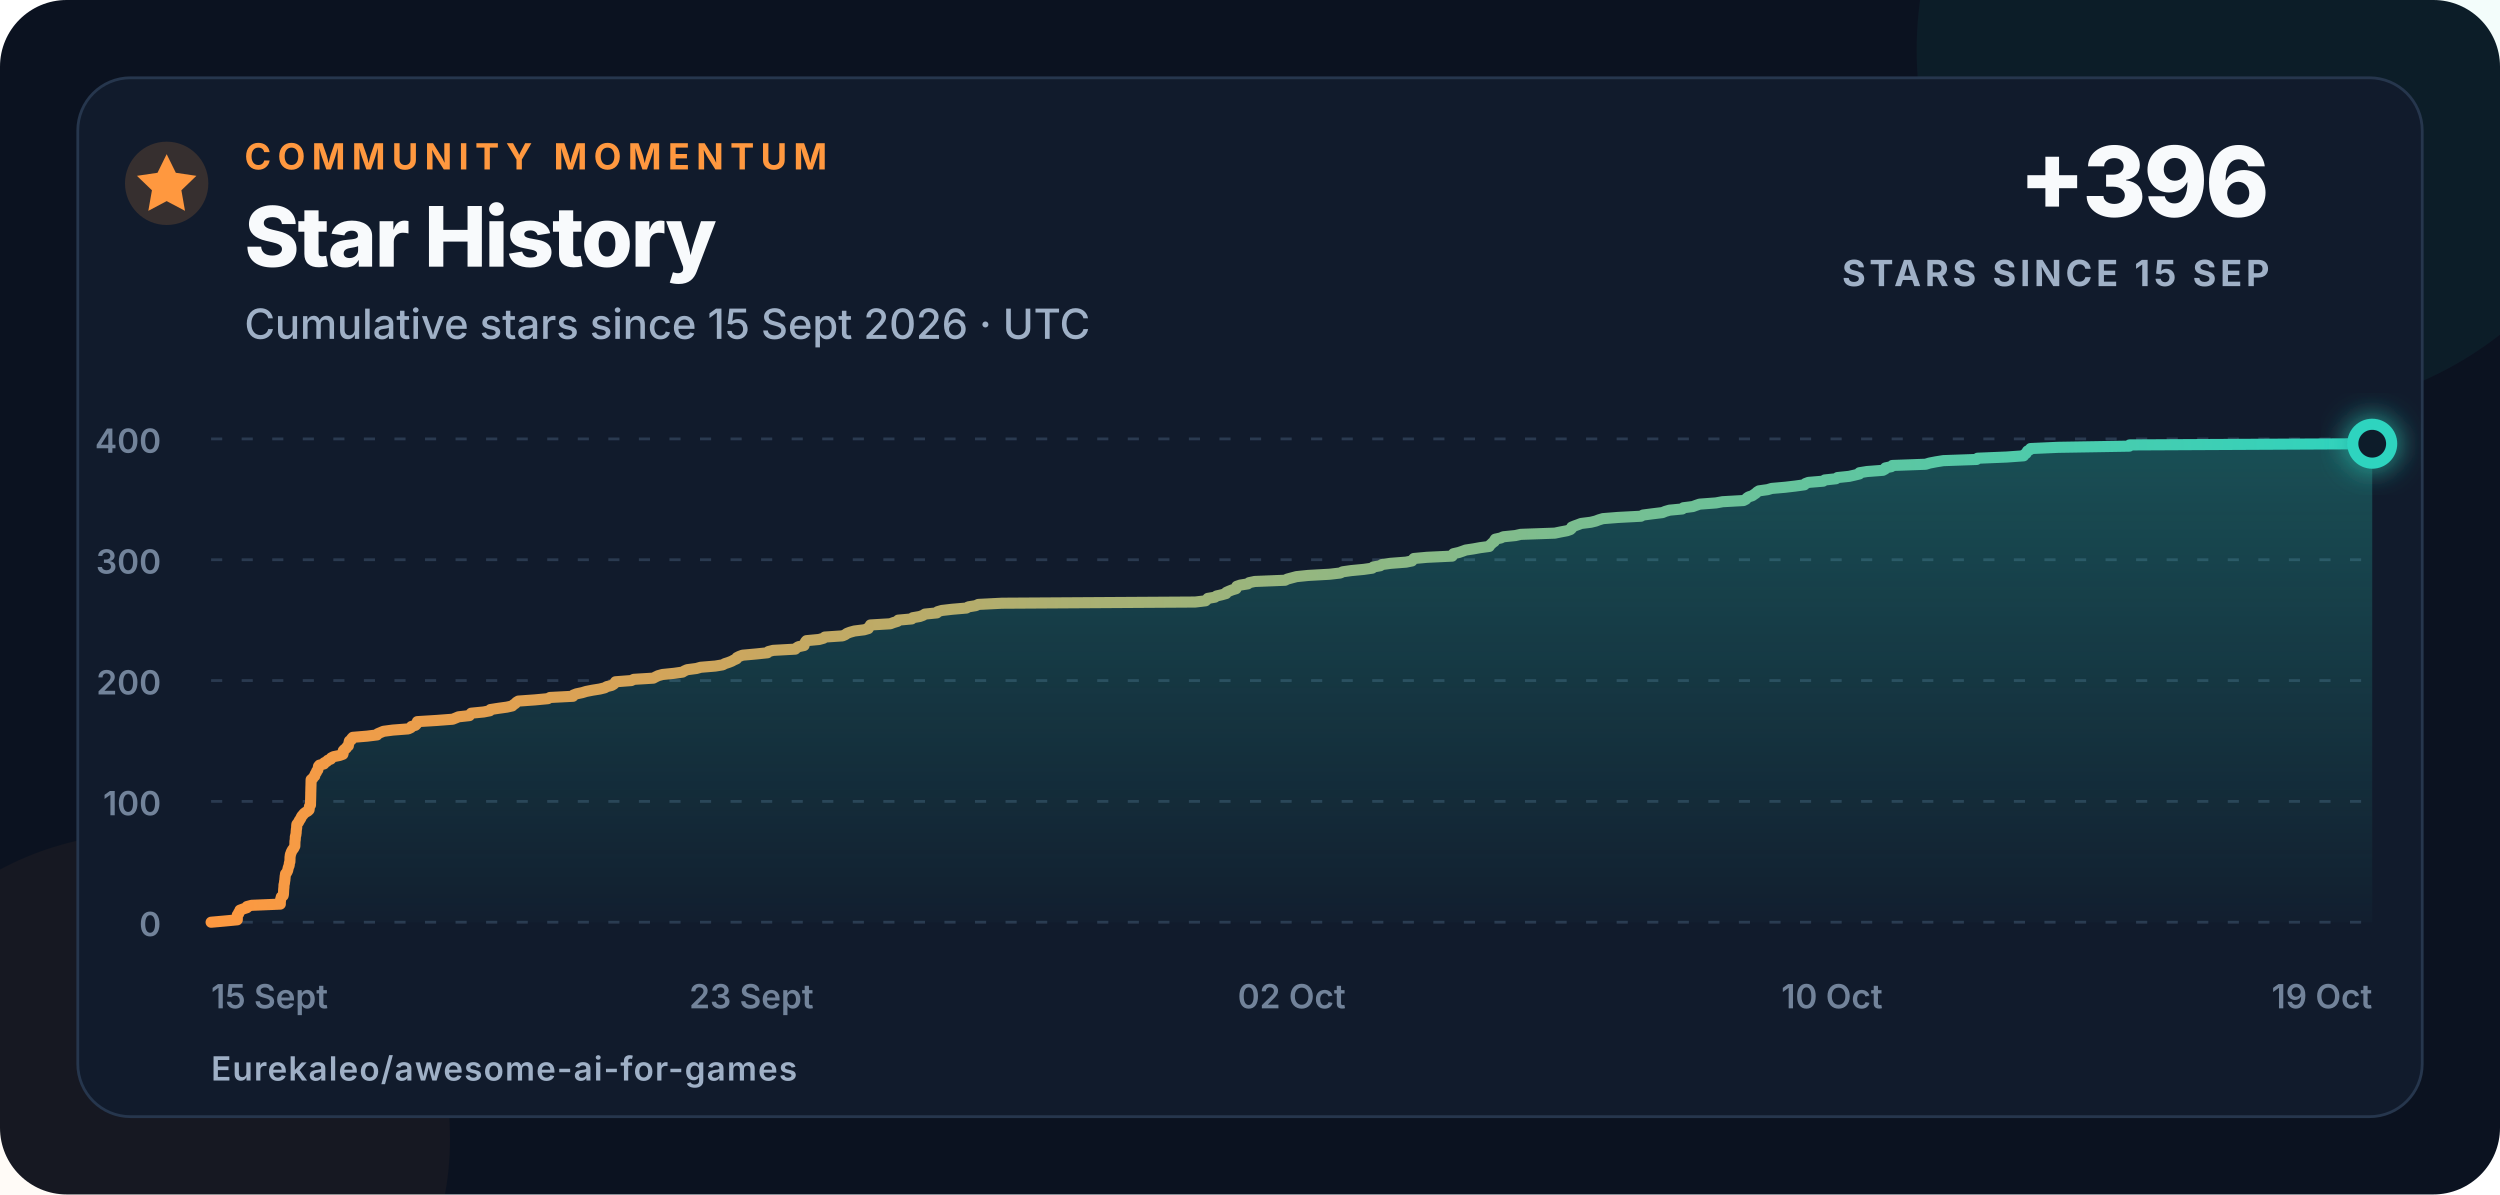
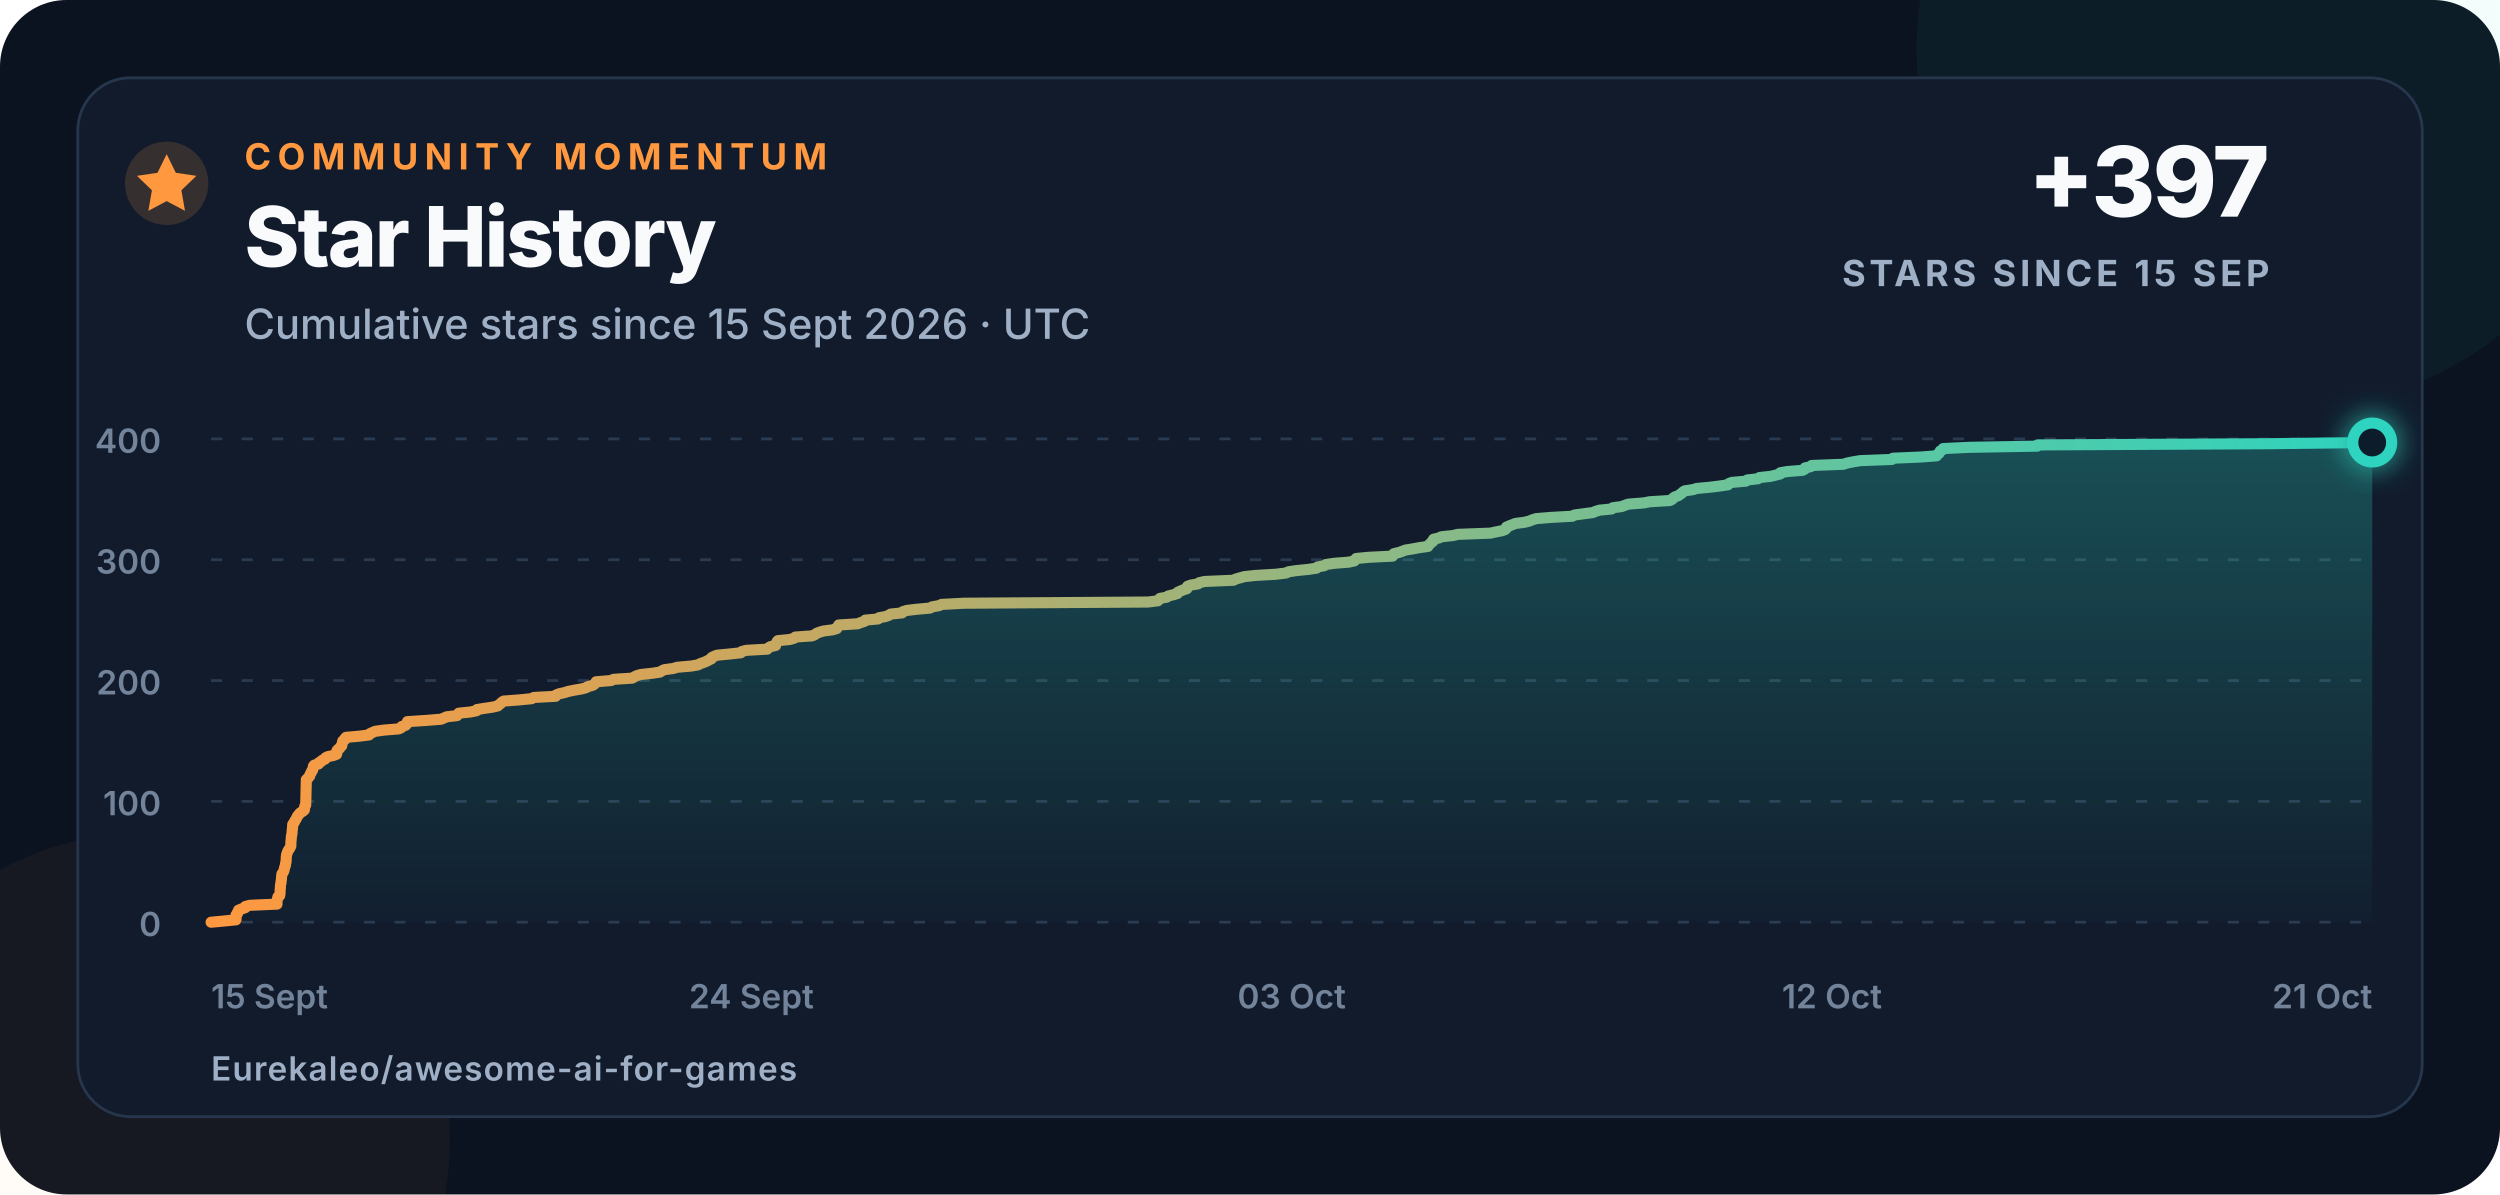
<svg xmlns="http://www.w3.org/2000/svg" width="900" height="430" viewBox="0 0 900 430" role="img" aria-labelledby="title description">
  <defs>
    <linearGradient id="line" x1="0" x2="1">
      <stop offset="0" stop-color="#ff983f" />
      <stop offset="1" stop-color="#2dd4bf" />
    </linearGradient>
    <linearGradient id="area" x1="0" y1="0" x2="0" y2="1">
      <stop offset="0" stop-color="#2dd4bf" stop-opacity=".28" />
      <stop offset="1" stop-color="#2dd4bf" stop-opacity=".02" />
    </linearGradient>
    <filter id="glow" x="-80%" y="-80%" width="260%" height="260%">
      <feGaussianBlur stdDeviation="5" result="blur" />
      <feMerge>
        <feMergeNode in="blur" />
        <feMergeNode in="SourceGraphic" />
      </feMerge>
    </filter>
  </defs>
  <style>
    text{font-family:Inter,-apple-system,BlinkMacSystemFont,"Segoe UI",Arial,sans-serif;fill:#f8fafc}
    .eyebrow{font-size:13px;font-weight:750;letter-spacing:2.3px;fill:#ff983f}
    .title{font-size:30px;font-weight:760;letter-spacing:-.7px}
    .subtitle{font-size:15px;font-weight:500;fill:#9fb0c6}
    .metric{font-size:35px;font-weight:780;letter-spacing:-1px}
    .metric-label{font-size:13px;font-weight:700;letter-spacing:1.4px;fill:#9fb0c6}
    .axis{font-size:12px;font-weight:560;fill:#72839a}
    .footer{font-size:12px;font-weight:620;letter-spacing:.4px;fill:#9fb0c6}
  </style>
  <rect width="900" height="430" rx="24" fill="#0b1220" />
  <circle cx="820" cy="18" r="130" fill="#2dd4bf" opacity=".055" />
  <circle cx="52" cy="410" r="110" fill="#ff983f" opacity=".045" />
  <rect x="28" y="28" width="844" height="374" rx="19" fill="#111b2c" stroke="#26364d" />
  <circle cx="60" cy="66" r="15" fill="#ff983f" opacity=".16" />
  <path d="M60 55.5l3.3 6.7 7.4 1.1-5.4 5.2 1.3 7.4-6.6-3.5-6.6 3.5 1.3-7.4-5.4-5.2 7.4-1.1z" fill="#ff983f" />
  <text x="88" y="61" class="eyebrow">COMMUNITY MOMENTUM</text>
  <text x="88" y="96" class="title">Star History</text>
  <text x="88" y="122" class="subtitle">Cumulative stars since 15 Sept 2026 · UTC</text>
-   <text x="817" y="78" text-anchor="end" class="metric">+396</text>
+   <text x="817" y="78" text-anchor="end" class="metric">+397</text>
  <text x="817" y="103" text-anchor="end" class="metric-label">STARS SINCE 15 SEP</text>
  <line x1="76" y1="332" x2="854" y2="332" stroke="#2a3a50" stroke-width="1" stroke-dasharray="4 7" />
  <text x="58" y="337" text-anchor="end" class="axis">0</text>
  <line x1="76" y1="288.5" x2="854" y2="288.5" stroke="#2a3a50" stroke-width="1" stroke-dasharray="4 7" />
  <text x="58" y="293.5" text-anchor="end" class="axis">100</text>
  <line x1="76" y1="245" x2="854" y2="245" stroke="#2a3a50" stroke-width="1" stroke-dasharray="4 7" />
  <text x="58" y="250" text-anchor="end" class="axis">200</text>
  <line x1="76" y1="201.5" x2="854" y2="201.5" stroke="#2a3a50" stroke-width="1" stroke-dasharray="4 7" />
  <text x="58" y="206.5" text-anchor="end" class="axis">300</text>
  <line x1="76" y1="158" x2="854" y2="158" stroke="#2a3a50" stroke-width="1" stroke-dasharray="4 7" />
  <text x="58" y="163" text-anchor="end" class="axis">400</text>
  <text x="76" y="363" text-anchor="start" class="axis">15 Sept</text>
-   <text x="270.5" y="363" text-anchor="middle" class="axis">23 Sept</text>
-   <text x="465" y="363" text-anchor="middle" class="axis">02 Oct</text>
-   <text x="659.5" y="363" text-anchor="middle" class="axis">10 Oct</text>
-   <text x="854" y="363" text-anchor="end" class="axis">19 Oct</text>
-   <path d="M 76.00 332.00 L 80.94 331.56 L 85.42 331.13 L 85.43 330.69 L 85.43 330.26 L 85.43 329.82 L 85.43 329.39 L 85.92 328.95 L 85.93 328.52 L 86.38 328.08 L 86.38 327.65 L 87.56 327.21 L 88.88 326.78 L 88.92 326.35 L 90.62 325.91 L 100.91 325.48 L 100.91 325.04 L 100.92 324.61 L 100.99 324.17 L 101.04 323.74 L 101.17 323.30 L 101.28 322.87 L 101.92 322.43 L 102.02 322.00 L 102.06 321.56 L 102.08 321.13 L 102.10 320.69 L 102.12 320.25 L 102.16 319.82 L 102.21 319.38 L 102.22 318.95 L 102.24 318.51 L 102.37 318.08 L 102.43 317.64 L 102.47 317.21 L 102.57 316.77 L 102.57 316.34 L 102.64 315.90 L 102.65 315.47 L 102.75 315.04 L 102.79 314.60 L 103.17 314.17 L 103.40 313.73 L 103.58 313.30 L 103.66 312.86 L 103.76 312.43 L 103.91 311.99 L 104.11 311.56 L 104.14 311.12 L 104.17 310.69 L 104.36 310.25 L 104.37 309.81 L 104.40 309.38 L 104.40 308.94 L 104.42 308.51 L 104.50 308.07 L 104.53 307.64 L 104.73 307.20 L 104.86 306.77 L 105.08 306.33 L 105.32 305.90 L 105.71 305.46 L 105.91 305.03 L 106.14 304.60 L 106.15 304.16 L 106.16 303.73 L 106.17 303.29 L 106.18 302.86 L 106.27 302.42 L 106.30 301.99 L 106.32 301.55 L 106.33 301.12 L 106.50 300.68 L 106.54 300.25 L 106.62 299.81 L 106.62 299.38 L 106.67 298.94 L 106.70 298.50 L 106.80 298.07 L 106.80 297.63 L 106.82 297.20 L 106.88 296.76 L 107.21 296.33 L 107.55 295.89 L 107.69 295.46 L 108.02 295.02 L 108.28 294.59 L 108.47 294.15 L 108.73 293.72 L 109.13 293.28 L 109.46 292.85 L 110.02 292.42 L 110.81 291.98 L 111.26 291.55 L 111.32 291.11 L 111.35 290.68 L 111.43 290.24 L 111.77 289.81 L 111.78 289.37 L 111.79 288.94 L 111.80 288.50 L 111.82 288.06 L 111.83 287.63 L 111.84 287.19 L 111.85 286.76 L 111.86 286.32 L 111.87 285.89 L 111.87 285.45 L 111.89 285.02 L 111.90 284.58 L 111.91 284.15 L 111.92 283.71 L 111.93 283.28 L 111.95 282.85 L 111.96 282.41 L 111.97 281.98 L 111.98 281.54 L 111.99 281.11 L 112.01 280.67 L 112.60 280.24 L 112.83 279.80 L 113.30 279.37 L 113.36 278.93 L 113.57 278.50 L 113.91 278.06 L 114.00 277.63 L 114.41 277.19 L 114.50 276.75 L 114.60 276.32 L 114.66 275.88 L 115.00 275.45 L 116.63 275.01 L 116.75 274.58 L 117.65 274.14 L 117.99 273.71 L 119.08 273.27 L 119.24 272.84 L 120.08 272.40 L 122.22 271.97 L 123.44 271.54 L 123.56 271.10 L 123.58 270.67 L 123.58 270.23 L 123.98 269.80 L 124.64 269.36 L 124.85 268.93 L 125.41 268.49 L 125.43 268.06 L 125.60 267.62 L 125.67 267.19 L 125.79 266.75 L 126.52 266.31 L 126.60 265.88 L 127.01 265.44 L 132.16 265.01 L 135.74 264.57 L 135.99 264.14 L 137.03 263.70 L 138.06 263.27 L 141.41 262.83 L 146.94 262.40 L 147.90 261.96 L 148.11 261.53 L 149.55 261.10 L 149.97 260.66 L 150.10 260.23 L 150.23 259.79 L 157.19 259.36 L 162.95 258.92 L 164.03 258.49 L 165.07 258.05 L 168.99 257.62 L 169.28 257.18 L 169.64 256.75 L 174.11 256.31 L 176.34 255.88 L 176.54 255.44 L 179.36 255.00 L 182.46 254.57 L 184.41 254.13 L 184.84 253.70 L 185.52 253.26 L 185.89 252.83 L 186.61 252.39 L 192.58 251.96 L 197.24 251.52 L 197.99 251.09 L 206.28 250.66 L 206.40 250.22 L 207.51 249.79 L 209.59 249.35 L 211.01 248.92 L 213.24 248.48 L 215.93 248.05 L 217.72 247.61 L 218.45 247.18 L 220.21 246.74 L 220.94 246.31 L 221.37 245.87 L 221.58 245.44 L 227.28 245.00 L 228.17 244.56 L 235.20 244.13 L 236.02 243.69 L 236.90 243.26 L 238.49 242.82 L 242.69 242.39 L 245.71 241.96 L 246.41 241.52 L 247.38 241.09 L 250.73 240.65 L 252.24 240.22 L 257.53 239.78 L 260.18 239.34 L 260.95 238.91 L 262.28 238.48 L 263.40 238.04 L 264.19 237.61 L 265.18 237.17 L 265.29 236.74 L 266.16 236.30 L 267.32 235.87 L 272.17 235.43 L 276.28 235.00 L 276.64 234.56 L 278.34 234.13 L 286.29 233.69 L 286.73 233.25 L 287.41 232.82 L 289.46 232.38 L 289.52 231.95 L 289.77 231.51 L 289.95 231.08 L 290.32 230.64 L 294.86 230.21 L 296.45 229.77 L 296.92 229.34 L 303.30 228.91 L 304.31 228.47 L 304.89 228.03 L 306.02 227.60 L 307.60 227.16 L 311.06 226.73 L 312.58 226.29 L 312.70 225.86 L 313.26 225.43 L 313.34 224.99 L 320.50 224.56 L 321.67 224.12 L 323.11 223.69 L 323.36 223.25 L 328.22 222.81 L 328.58 222.38 L 331.11 221.94 L 332.30 221.51 L 332.97 221.07 L 337.27 220.64 L 337.54 220.21 L 339.05 219.77 L 342.73 219.34 L 347.89 218.90 L 348.61 218.47 L 351.27 218.03 L 352.21 217.59 L 360.71 217.16 L 430.28 216.73 L 433.99 216.29 L 434.46 215.86 L 434.81 215.42 L 437.35 214.99 L 437.95 214.55 L 439.82 214.12 L 441.39 213.68 L 441.49 213.25 L 442.46 212.81 L 443.53 212.38 L 444.98 211.94 L 445.18 211.50 L 445.23 211.07 L 446.50 210.63 L 449.19 210.20 L 449.68 209.76 L 451.71 209.33 L 462.62 208.89 L 463.45 208.46 L 465.10 208.02 L 466.71 207.59 L 470.90 207.16 L 478.71 206.72 L 482.52 206.28 L 483.34 205.85 L 486.46 205.41 L 490.92 204.98 L 494.01 204.54 L 494.39 204.11 L 496.88 203.67 L 497.48 203.24 L 500.61 202.80 L 506.18 202.37 L 508.31 201.94 L 508.59 201.50 L 508.99 201.06 L 513.72 200.63 L 522.79 200.20 L 522.86 199.76 L 523.25 199.33 L 525.20 198.89 L 526.46 198.46 L 527.65 198.02 L 530.48 197.59 L 532.89 197.15 L 536.13 196.72 L 536.35 196.28 L 536.86 195.84 L 537.28 195.41 L 537.95 194.97 L 538.02 194.54 L 538.30 194.10 L 540.28 193.67 L 541.19 193.24 L 545.55 192.80 L 547.46 192.37 L 559.74 191.93 L 561.81 191.50 L 564.13 191.06 L 565.35 190.63 L 565.81 190.19 L 565.83 189.75 L 566.86 189.32 L 568.10 188.88 L 569.21 188.45 L 572.71 188.01 L 574.47 187.58 L 575.59 187.15 L 577.04 186.71 L 582.45 186.28 L 590.73 185.84 L 591.50 185.41 L 594.88 184.97 L 598.48 184.53 L 599.51 184.10 L 601.03 183.66 L 605.61 183.23 L 606.03 182.79 L 609.40 182.36 L 610.60 181.92 L 611.87 181.49 L 617.76 181.05 L 620.10 180.62 L 627.65 180.19 L 628.52 179.75 L 628.87 179.31 L 629.52 178.88 L 630.83 178.45 L 631.45 178.01 L 632.10 177.58 L 632.54 177.14 L 633.23 176.71 L 636.35 176.27 L 637.80 175.84 L 642.76 175.40 L 646.39 174.97 L 649.58 174.53 L 649.93 174.09 L 651.06 173.66 L 656.34 173.22 L 656.89 172.79 L 660.95 172.35 L 661.50 171.92 L 665.68 171.49 L 667.62 171.05 L 669.37 170.62 L 669.42 170.18 L 672.13 169.75 L 677.84 169.31 L 678.64 168.88 L 678.75 168.44 L 680.88 168.00 L 681.24 167.57 L 693.24 167.13 L 694.64 166.70 L 696.93 166.26 L 699.60 165.83 L 711.60 165.40 L 711.94 164.96 L 722.43 164.53 L 728.51 164.09 L 728.72 163.66 L 729.40 163.22 L 729.64 162.78 L 729.89 162.35 L 730.78 161.91 L 730.99 161.48 L 740.88 161.04 L 766.56 160.61 L 766.64 160.17 L 854.00 159.74 L 854.00 332 L 76 332 Z" fill="url(#area)" />
-   <path d="M 76.00 332.00 L 80.94 331.56 L 85.42 331.13 L 85.43 330.69 L 85.43 330.26 L 85.43 329.82 L 85.43 329.39 L 85.92 328.95 L 85.93 328.52 L 86.38 328.08 L 86.38 327.65 L 87.56 327.21 L 88.88 326.78 L 88.92 326.35 L 90.62 325.91 L 100.91 325.48 L 100.91 325.04 L 100.92 324.61 L 100.99 324.17 L 101.04 323.74 L 101.17 323.30 L 101.28 322.87 L 101.92 322.43 L 102.02 322.00 L 102.06 321.56 L 102.08 321.13 L 102.10 320.69 L 102.12 320.25 L 102.16 319.82 L 102.21 319.38 L 102.22 318.95 L 102.24 318.51 L 102.37 318.08 L 102.43 317.64 L 102.47 317.21 L 102.57 316.77 L 102.57 316.34 L 102.64 315.90 L 102.65 315.47 L 102.75 315.04 L 102.79 314.60 L 103.17 314.17 L 103.40 313.73 L 103.58 313.30 L 103.66 312.86 L 103.76 312.43 L 103.91 311.99 L 104.11 311.56 L 104.14 311.12 L 104.17 310.69 L 104.36 310.25 L 104.37 309.81 L 104.40 309.38 L 104.40 308.94 L 104.42 308.51 L 104.50 308.07 L 104.53 307.64 L 104.73 307.20 L 104.86 306.77 L 105.08 306.33 L 105.32 305.90 L 105.71 305.46 L 105.91 305.03 L 106.14 304.60 L 106.15 304.16 L 106.16 303.73 L 106.17 303.29 L 106.18 302.86 L 106.27 302.42 L 106.30 301.99 L 106.32 301.55 L 106.33 301.12 L 106.50 300.68 L 106.54 300.25 L 106.62 299.81 L 106.62 299.38 L 106.67 298.94 L 106.70 298.50 L 106.80 298.07 L 106.80 297.63 L 106.82 297.20 L 106.88 296.76 L 107.21 296.33 L 107.55 295.89 L 107.69 295.46 L 108.02 295.02 L 108.28 294.59 L 108.47 294.15 L 108.73 293.72 L 109.13 293.28 L 109.46 292.85 L 110.02 292.42 L 110.81 291.98 L 111.26 291.55 L 111.32 291.11 L 111.35 290.68 L 111.43 290.24 L 111.77 289.81 L 111.78 289.37 L 111.79 288.94 L 111.80 288.50 L 111.82 288.06 L 111.83 287.63 L 111.84 287.19 L 111.85 286.76 L 111.86 286.32 L 111.87 285.89 L 111.87 285.45 L 111.89 285.02 L 111.90 284.58 L 111.91 284.15 L 111.92 283.71 L 111.93 283.28 L 111.95 282.85 L 111.96 282.41 L 111.97 281.98 L 111.98 281.54 L 111.99 281.11 L 112.01 280.67 L 112.60 280.24 L 112.83 279.80 L 113.30 279.37 L 113.36 278.93 L 113.57 278.50 L 113.91 278.06 L 114.00 277.63 L 114.41 277.19 L 114.50 276.75 L 114.60 276.32 L 114.66 275.88 L 115.00 275.45 L 116.63 275.01 L 116.75 274.58 L 117.65 274.14 L 117.99 273.71 L 119.08 273.27 L 119.24 272.84 L 120.08 272.40 L 122.22 271.97 L 123.44 271.54 L 123.56 271.10 L 123.58 270.67 L 123.58 270.23 L 123.98 269.80 L 124.64 269.36 L 124.85 268.93 L 125.41 268.49 L 125.43 268.06 L 125.60 267.62 L 125.67 267.19 L 125.79 266.75 L 126.52 266.31 L 126.60 265.88 L 127.01 265.44 L 132.16 265.01 L 135.74 264.57 L 135.99 264.14 L 137.03 263.70 L 138.06 263.27 L 141.41 262.83 L 146.94 262.40 L 147.90 261.96 L 148.11 261.53 L 149.55 261.10 L 149.97 260.66 L 150.10 260.23 L 150.23 259.79 L 157.19 259.36 L 162.95 258.92 L 164.03 258.49 L 165.07 258.05 L 168.99 257.62 L 169.28 257.18 L 169.64 256.75 L 174.11 256.31 L 176.34 255.88 L 176.54 255.44 L 179.36 255.00 L 182.46 254.57 L 184.41 254.13 L 184.84 253.70 L 185.52 253.26 L 185.89 252.83 L 186.61 252.39 L 192.58 251.96 L 197.24 251.52 L 197.99 251.09 L 206.28 250.66 L 206.40 250.22 L 207.51 249.79 L 209.59 249.35 L 211.01 248.92 L 213.24 248.48 L 215.93 248.05 L 217.72 247.61 L 218.45 247.18 L 220.21 246.74 L 220.94 246.31 L 221.37 245.87 L 221.58 245.44 L 227.28 245.00 L 228.17 244.56 L 235.20 244.13 L 236.02 243.69 L 236.90 243.26 L 238.49 242.82 L 242.69 242.39 L 245.71 241.96 L 246.41 241.52 L 247.38 241.09 L 250.73 240.65 L 252.24 240.22 L 257.53 239.78 L 260.18 239.34 L 260.95 238.91 L 262.28 238.48 L 263.40 238.04 L 264.19 237.61 L 265.18 237.17 L 265.29 236.74 L 266.16 236.30 L 267.32 235.87 L 272.17 235.43 L 276.28 235.00 L 276.64 234.56 L 278.34 234.13 L 286.29 233.69 L 286.73 233.25 L 287.41 232.82 L 289.46 232.38 L 289.52 231.95 L 289.77 231.51 L 289.95 231.08 L 290.32 230.64 L 294.86 230.21 L 296.45 229.77 L 296.92 229.34 L 303.30 228.91 L 304.31 228.47 L 304.89 228.03 L 306.02 227.60 L 307.60 227.16 L 311.06 226.73 L 312.58 226.29 L 312.70 225.86 L 313.26 225.43 L 313.34 224.99 L 320.50 224.56 L 321.67 224.12 L 323.11 223.69 L 323.36 223.25 L 328.22 222.81 L 328.58 222.38 L 331.11 221.94 L 332.30 221.51 L 332.97 221.07 L 337.27 220.64 L 337.54 220.21 L 339.05 219.77 L 342.73 219.34 L 347.89 218.90 L 348.61 218.47 L 351.27 218.03 L 352.21 217.59 L 360.71 217.16 L 430.28 216.73 L 433.99 216.29 L 434.46 215.86 L 434.81 215.42 L 437.35 214.99 L 437.95 214.55 L 439.82 214.12 L 441.39 213.68 L 441.49 213.25 L 442.46 212.81 L 443.53 212.38 L 444.98 211.94 L 445.18 211.50 L 445.23 211.07 L 446.50 210.63 L 449.19 210.20 L 449.68 209.76 L 451.71 209.33 L 462.62 208.89 L 463.45 208.46 L 465.10 208.02 L 466.71 207.59 L 470.90 207.16 L 478.71 206.72 L 482.52 206.28 L 483.34 205.85 L 486.46 205.41 L 490.92 204.98 L 494.01 204.54 L 494.39 204.11 L 496.88 203.67 L 497.48 203.24 L 500.61 202.80 L 506.18 202.37 L 508.31 201.94 L 508.59 201.50 L 508.99 201.06 L 513.72 200.63 L 522.79 200.20 L 522.86 199.76 L 523.25 199.33 L 525.20 198.89 L 526.46 198.46 L 527.65 198.02 L 530.48 197.59 L 532.89 197.15 L 536.13 196.72 L 536.35 196.28 L 536.86 195.84 L 537.28 195.41 L 537.95 194.97 L 538.02 194.54 L 538.30 194.10 L 540.28 193.67 L 541.19 193.24 L 545.55 192.80 L 547.46 192.37 L 559.74 191.93 L 561.81 191.50 L 564.13 191.06 L 565.35 190.63 L 565.81 190.19 L 565.83 189.75 L 566.86 189.32 L 568.10 188.88 L 569.21 188.45 L 572.71 188.01 L 574.47 187.58 L 575.59 187.15 L 577.04 186.71 L 582.45 186.28 L 590.73 185.84 L 591.50 185.41 L 594.88 184.97 L 598.48 184.53 L 599.51 184.10 L 601.03 183.66 L 605.61 183.23 L 606.03 182.79 L 609.40 182.36 L 610.60 181.92 L 611.87 181.49 L 617.76 181.05 L 620.10 180.62 L 627.65 180.19 L 628.52 179.75 L 628.87 179.31 L 629.52 178.88 L 630.83 178.45 L 631.45 178.01 L 632.10 177.58 L 632.54 177.14 L 633.23 176.71 L 636.35 176.27 L 637.80 175.84 L 642.76 175.40 L 646.39 174.97 L 649.58 174.53 L 649.93 174.09 L 651.06 173.66 L 656.34 173.22 L 656.89 172.79 L 660.95 172.35 L 661.50 171.92 L 665.68 171.49 L 667.62 171.05 L 669.37 170.62 L 669.42 170.18 L 672.13 169.75 L 677.84 169.31 L 678.64 168.88 L 678.75 168.44 L 680.88 168.00 L 681.24 167.57 L 693.24 167.13 L 694.64 166.70 L 696.93 166.26 L 699.60 165.83 L 711.60 165.40 L 711.94 164.96 L 722.43 164.53 L 728.51 164.09 L 728.72 163.66 L 729.40 163.22 L 729.64 162.78 L 729.89 162.35 L 730.78 161.91 L 730.99 161.48 L 740.88 161.04 L 766.56 160.61 L 766.64 160.17 L 854.00 159.74" fill="none" stroke="url(#line)" stroke-width="4" stroke-linecap="round" stroke-linejoin="round" />
-   <circle cx="854" cy="159.74" r="7" fill="#111b2c" stroke="#2dd4bf" stroke-width="4" filter="url(#glow)" />
+   <text x="270.5" y="363" text-anchor="middle" class="axis">24 Sept</text>
+   <text x="465" y="363" text-anchor="middle" class="axis">03 Oct</text>
+   <text x="659.5" y="363" text-anchor="middle" class="axis">12 Oct</text>
+   <text x="854" y="363" text-anchor="end" class="axis">21 Oct</text>
+   <path d="M 76.00 332.00 L 80.70 331.56 L 84.97 331.13 L 84.97 330.69 L 84.98 330.26 L 84.98 329.82 L 84.98 329.39 L 85.45 328.95 L 85.46 328.52 L 85.88 328.08 L 85.88 327.65 L 87.00 327.21 L 88.26 326.78 L 88.30 326.35 L 89.92 325.91 L 99.72 325.48 L 99.72 325.04 L 99.73 324.61 L 99.79 324.17 L 99.84 323.74 L 99.97 323.30 L 100.06 322.87 L 100.68 322.43 L 100.77 322.00 L 100.81 321.56 L 100.83 321.13 L 100.85 320.69 L 100.86 320.25 L 100.91 319.82 L 100.95 319.38 L 100.96 318.95 L 100.98 318.51 L 101.11 318.08 L 101.16 317.64 L 101.20 317.21 L 101.30 316.77 L 101.30 316.34 L 101.36 315.90 L 101.37 315.47 L 101.47 315.04 L 101.50 314.60 L 101.87 314.17 L 102.08 313.73 L 102.26 313.30 L 102.34 312.86 L 102.43 312.43 L 102.57 311.99 L 102.76 311.56 L 102.79 311.12 L 102.82 310.69 L 103.00 310.25 L 103.01 309.81 L 103.03 309.38 L 103.04 308.94 L 103.05 308.51 L 103.14 308.07 L 103.16 307.64 L 103.35 307.20 L 103.48 306.77 L 103.69 306.33 L 103.92 305.90 L 104.28 305.46 L 104.47 305.03 L 104.70 304.60 L 104.70 304.16 L 104.71 303.73 L 104.73 303.29 L 104.73 302.86 L 104.82 302.42 L 104.85 301.99 L 104.86 301.55 L 104.87 301.12 L 105.04 300.68 L 105.07 300.25 L 105.15 299.81 L 105.15 299.38 L 105.20 298.94 L 105.23 298.50 L 105.32 298.07 L 105.32 297.63 L 105.34 297.20 L 105.39 296.76 L 105.71 296.33 L 106.04 295.89 L 106.17 295.46 L 106.48 295.02 L 106.73 294.59 L 106.91 294.15 L 107.16 293.72 L 107.54 293.28 L 107.86 292.85 L 108.39 292.42 L 109.14 291.98 L 109.57 291.55 L 109.63 291.11 L 109.65 290.68 L 109.73 290.24 L 110.05 289.81 L 110.06 289.37 L 110.07 288.94 L 110.09 288.50 L 110.10 288.06 L 110.11 287.63 L 110.12 287.19 L 110.13 286.76 L 110.14 286.32 L 110.15 285.89 L 110.15 285.45 L 110.16 285.02 L 110.18 284.58 L 110.19 284.15 L 110.20 283.71 L 110.21 283.28 L 110.22 282.85 L 110.23 282.41 L 110.24 281.98 L 110.25 281.54 L 110.27 281.11 L 110.28 280.67 L 110.84 280.24 L 111.07 279.80 L 111.51 279.37 L 111.56 278.93 L 111.77 278.50 L 112.09 278.06 L 112.18 277.63 L 112.57 277.19 L 112.65 276.75 L 112.75 276.32 L 112.80 275.88 L 113.13 275.45 L 114.68 275.01 L 114.79 274.58 L 115.65 274.14 L 115.98 273.71 L 117.02 273.27 L 117.16 272.84 L 117.97 272.40 L 120.01 271.97 L 121.17 271.54 L 121.28 271.10 L 121.29 270.67 L 121.30 270.23 L 121.68 269.80 L 122.31 269.36 L 122.51 268.93 L 123.04 268.49 L 123.06 268.06 L 123.22 267.62 L 123.29 267.19 L 123.40 266.75 L 124.09 266.31 L 124.18 265.88 L 124.56 265.44 L 129.46 265.01 L 132.87 264.57 L 133.11 264.14 L 134.10 263.70 L 135.08 263.27 L 138.27 262.83 L 143.53 262.40 L 144.45 261.96 L 144.64 261.53 L 146.02 261.10 L 146.42 260.66 L 146.54 260.23 L 146.67 259.79 L 153.29 259.36 L 158.78 258.92 L 159.80 258.49 L 160.79 258.05 L 164.53 257.62 L 164.80 257.18 L 165.14 256.75 L 169.40 256.31 L 171.52 255.88 L 171.71 255.44 L 174.40 255.00 L 177.35 254.57 L 179.21 254.13 L 179.61 253.70 L 180.27 253.26 L 180.62 252.83 L 181.31 252.39 L 186.99 251.96 L 191.42 251.52 L 192.14 251.09 L 200.03 250.66 L 200.14 250.22 L 201.20 249.79 L 203.18 249.35 L 204.53 248.92 L 206.66 248.48 L 209.21 248.05 L 210.92 247.61 L 211.61 247.18 L 213.29 246.74 L 213.98 246.31 L 214.39 245.87 L 214.59 245.44 L 220.02 245.00 L 220.86 244.56 L 227.56 244.13 L 228.34 243.69 L 229.18 243.26 L 230.69 242.82 L 234.69 242.39 L 237.56 241.96 L 238.23 241.52 L 239.15 241.09 L 242.34 240.65 L 243.78 240.22 L 248.82 239.78 L 251.34 239.34 L 252.07 238.91 L 253.34 238.48 L 254.41 238.04 L 255.16 237.61 L 256.10 237.17 L 256.20 236.74 L 257.03 236.30 L 258.14 235.87 L 262.75 235.43 L 266.66 235.00 L 267.01 234.56 L 268.63 234.13 L 276.20 233.69 L 276.61 233.25 L 277.26 232.82 L 279.21 232.38 L 279.27 231.95 L 279.51 231.51 L 279.68 231.08 L 280.03 230.64 L 284.35 230.21 L 285.87 229.77 L 286.31 229.34 L 292.39 228.91 L 293.35 228.47 L 293.91 228.03 L 294.98 227.60 L 296.48 227.16 L 299.77 226.73 L 301.23 226.29 L 301.33 225.86 L 301.88 225.43 L 301.95 224.99 L 308.77 224.56 L 309.88 224.12 L 311.25 223.69 L 311.48 223.25 L 316.11 222.81 L 316.45 222.38 L 318.87 221.94 L 319.99 221.51 L 320.64 221.07 L 324.73 220.64 L 324.99 220.21 L 326.42 219.77 L 329.93 219.34 L 334.84 218.90 L 335.52 218.47 L 338.06 218.03 L 338.95 217.59 L 347.05 217.16 L 413.27 216.73 L 416.81 216.29 L 417.25 215.86 L 417.59 215.42 L 420.01 214.99 L 420.57 214.55 L 422.36 214.12 L 423.85 213.68 L 423.95 213.25 L 424.87 212.81 L 425.89 212.38 L 427.27 211.94 L 427.47 211.50 L 427.51 211.07 L 428.71 210.63 L 431.28 210.20 L 431.75 209.76 L 433.68 209.33 L 444.06 208.89 L 444.85 208.46 L 446.42 208.02 L 447.96 207.59 L 451.94 207.16 L 459.38 206.72 L 463.01 206.28 L 463.79 205.85 L 466.76 205.41 L 471.01 204.98 L 473.94 204.54 L 474.31 204.11 L 476.68 203.67 L 477.25 203.24 L 480.23 202.80 L 485.53 202.37 L 487.56 201.94 L 487.83 201.50 L 488.21 201.06 L 492.71 200.63 L 501.34 200.20 L 501.41 199.76 L 501.78 199.33 L 503.64 198.89 L 504.84 198.46 L 505.97 198.02 L 508.66 197.59 L 510.96 197.15 L 514.04 196.72 L 514.25 196.28 L 514.74 195.84 L 515.14 195.41 L 515.78 194.97 L 515.85 194.54 L 516.11 194.10 L 518.00 193.67 L 518.86 193.24 L 523.01 192.80 L 524.83 192.37 L 536.52 191.93 L 538.49 191.50 L 540.71 191.06 L 541.86 190.63 L 542.30 190.19 L 542.32 189.75 L 543.30 189.32 L 544.48 188.88 L 545.54 188.45 L 548.87 188.01 L 550.55 187.58 L 551.61 187.15 L 552.99 186.71 L 558.15 186.28 L 566.02 185.84 L 566.76 185.41 L 569.98 184.97 L 573.40 184.53 L 574.38 184.10 L 575.83 183.66 L 580.19 183.23 L 580.60 182.79 L 583.80 182.36 L 584.94 181.92 L 586.15 181.49 L 591.75 181.05 L 593.99 180.62 L 601.17 180.19 L 602.00 179.75 L 602.33 179.31 L 602.95 178.88 L 604.20 178.45 L 604.79 178.01 L 605.41 177.58 L 605.83 177.14 L 606.49 176.71 L 609.46 176.27 L 610.84 175.84 L 615.56 175.40 L 619.01 174.97 L 622.05 174.53 L 622.38 174.09 L 623.46 173.66 L 628.49 173.22 L 629.01 172.79 L 632.87 172.35 L 633.40 171.92 L 637.38 171.49 L 639.22 171.05 L 640.89 170.62 L 640.94 170.18 L 643.52 169.75 L 648.96 169.31 L 649.72 168.88 L 649.82 168.44 L 651.85 168.00 L 652.19 167.57 L 663.61 167.13 L 664.95 166.70 L 667.13 166.26 L 669.67 165.83 L 681.09 165.40 L 681.42 164.96 L 691.40 164.53 L 697.19 164.09 L 697.39 163.66 L 698.04 163.22 L 698.27 162.78 L 698.51 162.35 L 699.36 161.91 L 699.55 161.48 L 708.96 161.04 L 733.42 160.61 L 733.49 160.17 L 816.66 159.74 L 854.00 159.30 L 854.00 332 L 76 332 Z" fill="url(#area)" />
+   <path d="M 76.00 332.00 L 80.70 331.56 L 84.97 331.13 L 84.97 330.69 L 84.98 330.26 L 84.98 329.82 L 84.98 329.39 L 85.45 328.95 L 85.46 328.52 L 85.88 328.08 L 85.88 327.65 L 87.00 327.21 L 88.26 326.78 L 88.30 326.35 L 89.92 325.91 L 99.72 325.48 L 99.72 325.04 L 99.73 324.61 L 99.79 324.17 L 99.84 323.74 L 99.97 323.30 L 100.06 322.87 L 100.68 322.43 L 100.77 322.00 L 100.81 321.56 L 100.83 321.13 L 100.85 320.69 L 100.86 320.25 L 100.91 319.82 L 100.95 319.38 L 100.96 318.95 L 100.98 318.51 L 101.11 318.08 L 101.16 317.64 L 101.20 317.21 L 101.30 316.77 L 101.30 316.34 L 101.36 315.90 L 101.37 315.47 L 101.47 315.04 L 101.50 314.60 L 101.87 314.17 L 102.08 313.73 L 102.26 313.30 L 102.34 312.86 L 102.43 312.43 L 102.57 311.99 L 102.76 311.56 L 102.79 311.12 L 102.82 310.69 L 103.00 310.25 L 103.01 309.81 L 103.03 309.38 L 103.04 308.94 L 103.05 308.51 L 103.14 308.07 L 103.16 307.64 L 103.35 307.20 L 103.48 306.77 L 103.69 306.33 L 103.92 305.90 L 104.28 305.46 L 104.47 305.03 L 104.70 304.60 L 104.70 304.16 L 104.71 303.73 L 104.73 303.29 L 104.73 302.86 L 104.82 302.42 L 104.85 301.99 L 104.86 301.55 L 104.87 301.12 L 105.04 300.68 L 105.07 300.25 L 105.15 299.81 L 105.15 299.38 L 105.20 298.94 L 105.23 298.50 L 105.32 298.07 L 105.32 297.63 L 105.34 297.20 L 105.39 296.76 L 105.71 296.33 L 106.04 295.89 L 106.17 295.46 L 106.48 295.02 L 106.73 294.59 L 106.91 294.15 L 107.16 293.72 L 107.54 293.28 L 107.86 292.85 L 108.39 292.42 L 109.14 291.98 L 109.57 291.55 L 109.63 291.11 L 109.65 290.68 L 109.73 290.24 L 110.05 289.81 L 110.06 289.37 L 110.07 288.94 L 110.09 288.50 L 110.10 288.06 L 110.11 287.63 L 110.12 287.19 L 110.13 286.76 L 110.14 286.32 L 110.15 285.89 L 110.15 285.45 L 110.16 285.02 L 110.18 284.58 L 110.19 284.15 L 110.20 283.71 L 110.21 283.28 L 110.22 282.85 L 110.23 282.41 L 110.24 281.98 L 110.25 281.54 L 110.27 281.11 L 110.28 280.67 L 110.84 280.24 L 111.07 279.80 L 111.51 279.37 L 111.56 278.93 L 111.77 278.50 L 112.09 278.06 L 112.18 277.63 L 112.57 277.19 L 112.65 276.75 L 112.75 276.32 L 112.80 275.88 L 113.13 275.45 L 114.68 275.01 L 114.79 274.58 L 115.65 274.14 L 115.98 273.71 L 117.02 273.27 L 117.16 272.84 L 117.97 272.40 L 120.01 271.97 L 121.17 271.54 L 121.28 271.10 L 121.29 270.67 L 121.30 270.23 L 121.68 269.80 L 122.31 269.36 L 122.51 268.93 L 123.04 268.49 L 123.06 268.06 L 123.22 267.62 L 123.29 267.19 L 123.40 266.75 L 124.09 266.31 L 124.18 265.88 L 124.56 265.44 L 129.46 265.01 L 132.87 264.57 L 133.11 264.14 L 134.10 263.70 L 135.08 263.27 L 138.27 262.83 L 143.53 262.40 L 144.45 261.96 L 144.64 261.53 L 146.02 261.10 L 146.42 260.66 L 146.54 260.23 L 146.67 259.79 L 153.29 259.36 L 158.78 258.92 L 159.80 258.49 L 160.79 258.05 L 164.53 257.62 L 164.80 257.18 L 165.14 256.75 L 169.40 256.31 L 171.52 255.88 L 171.71 255.44 L 174.40 255.00 L 177.35 254.57 L 179.21 254.13 L 179.61 253.70 L 180.27 253.26 L 180.62 252.83 L 181.31 252.39 L 186.99 251.96 L 191.42 251.52 L 192.14 251.09 L 200.03 250.66 L 200.14 250.22 L 201.20 249.79 L 203.18 249.35 L 204.53 248.92 L 206.66 248.48 L 209.21 248.05 L 210.92 247.61 L 211.61 247.18 L 213.29 246.74 L 213.98 246.31 L 214.39 245.87 L 214.59 245.44 L 220.02 245.00 L 220.86 244.56 L 227.56 244.13 L 228.34 243.69 L 229.18 243.26 L 230.69 242.82 L 234.69 242.39 L 237.56 241.96 L 238.23 241.52 L 239.15 241.09 L 242.34 240.65 L 243.78 240.22 L 248.82 239.78 L 251.34 239.34 L 252.07 238.91 L 253.34 238.48 L 254.41 238.04 L 255.16 237.61 L 256.10 237.17 L 256.20 236.74 L 257.03 236.30 L 258.14 235.87 L 262.75 235.43 L 266.66 235.00 L 267.01 234.56 L 268.63 234.13 L 276.20 233.69 L 276.61 233.25 L 277.26 232.82 L 279.21 232.38 L 279.27 231.95 L 279.51 231.51 L 279.68 231.08 L 280.03 230.64 L 284.35 230.21 L 285.87 229.77 L 286.31 229.34 L 292.39 228.91 L 293.35 228.47 L 293.91 228.03 L 294.98 227.60 L 296.48 227.16 L 299.77 226.73 L 301.23 226.29 L 301.33 225.86 L 301.88 225.43 L 301.95 224.99 L 308.77 224.56 L 309.88 224.12 L 311.25 223.69 L 311.48 223.25 L 316.11 222.81 L 316.45 222.38 L 318.87 221.94 L 319.99 221.51 L 320.64 221.07 L 324.73 220.64 L 324.99 220.21 L 326.42 219.77 L 329.93 219.34 L 334.84 218.90 L 335.52 218.47 L 338.06 218.03 L 338.95 217.59 L 347.05 217.16 L 413.27 216.73 L 416.81 216.29 L 417.25 215.86 L 417.59 215.42 L 420.01 214.99 L 420.57 214.55 L 422.36 214.12 L 423.85 213.68 L 423.95 213.25 L 424.87 212.81 L 425.89 212.38 L 427.27 211.94 L 427.47 211.50 L 427.51 211.07 L 428.71 210.63 L 431.28 210.20 L 431.75 209.76 L 433.68 209.33 L 444.06 208.89 L 444.85 208.46 L 446.42 208.02 L 447.96 207.59 L 451.94 207.16 L 459.38 206.72 L 463.01 206.28 L 463.79 205.85 L 466.76 205.41 L 471.01 204.98 L 473.94 204.54 L 474.31 204.11 L 476.68 203.67 L 477.25 203.24 L 480.23 202.80 L 485.53 202.37 L 487.56 201.94 L 487.83 201.50 L 488.21 201.06 L 492.71 200.63 L 501.34 200.20 L 501.41 199.76 L 501.78 199.33 L 503.64 198.89 L 504.84 198.46 L 505.97 198.02 L 508.66 197.59 L 510.96 197.15 L 514.04 196.72 L 514.25 196.28 L 514.74 195.84 L 515.14 195.41 L 515.78 194.97 L 515.85 194.54 L 516.11 194.10 L 518.00 193.67 L 518.86 193.24 L 523.01 192.80 L 524.83 192.37 L 536.52 191.93 L 538.49 191.50 L 540.71 191.06 L 541.86 190.63 L 542.30 190.19 L 542.32 189.75 L 543.30 189.32 L 544.48 188.88 L 545.54 188.45 L 548.87 188.01 L 550.55 187.58 L 551.61 187.15 L 552.99 186.71 L 558.15 186.28 L 566.02 185.84 L 566.76 185.41 L 569.98 184.97 L 573.40 184.53 L 574.38 184.10 L 575.83 183.66 L 580.19 183.23 L 580.60 182.79 L 583.80 182.36 L 584.94 181.92 L 586.15 181.49 L 591.75 181.05 L 593.99 180.62 L 601.17 180.19 L 602.00 179.75 L 602.33 179.31 L 602.95 178.88 L 604.20 178.45 L 604.79 178.01 L 605.41 177.58 L 605.83 177.14 L 606.49 176.71 L 609.46 176.27 L 610.84 175.84 L 615.56 175.40 L 619.01 174.97 L 622.05 174.53 L 622.38 174.09 L 623.46 173.66 L 628.49 173.22 L 629.01 172.79 L 632.87 172.35 L 633.40 171.92 L 637.38 171.49 L 639.22 171.05 L 640.89 170.62 L 640.94 170.18 L 643.52 169.75 L 648.96 169.31 L 649.72 168.88 L 649.82 168.44 L 651.85 168.00 L 652.19 167.57 L 663.61 167.13 L 664.95 166.70 L 667.13 166.26 L 669.67 165.83 L 681.09 165.40 L 681.42 164.96 L 691.40 164.53 L 697.19 164.09 L 697.39 163.66 L 698.04 163.22 L 698.27 162.78 L 698.51 162.35 L 699.36 161.91 L 699.55 161.48 L 708.96 161.04 L 733.42 160.61 L 733.49 160.17 L 816.66 159.74 L 854.00 159.30" fill="none" stroke="url(#line)" stroke-width="4" stroke-linecap="round" stroke-linejoin="round" />
+   <circle cx="854" cy="159.305" r="7" fill="#111b2c" stroke="#2dd4bf" stroke-width="4" filter="url(#glow)" />
  <text x="76" y="389" class="footer">Eurekaleo/awesome-ai-for-games</text>
</svg>
